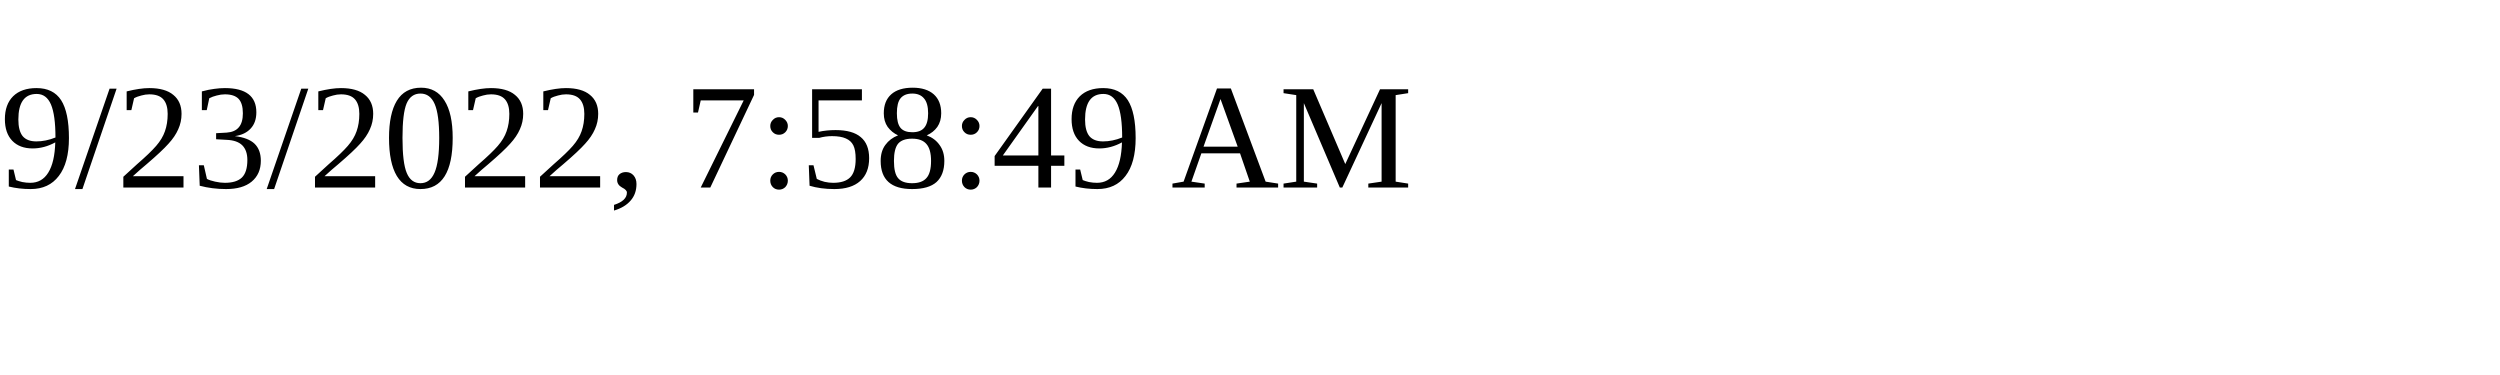
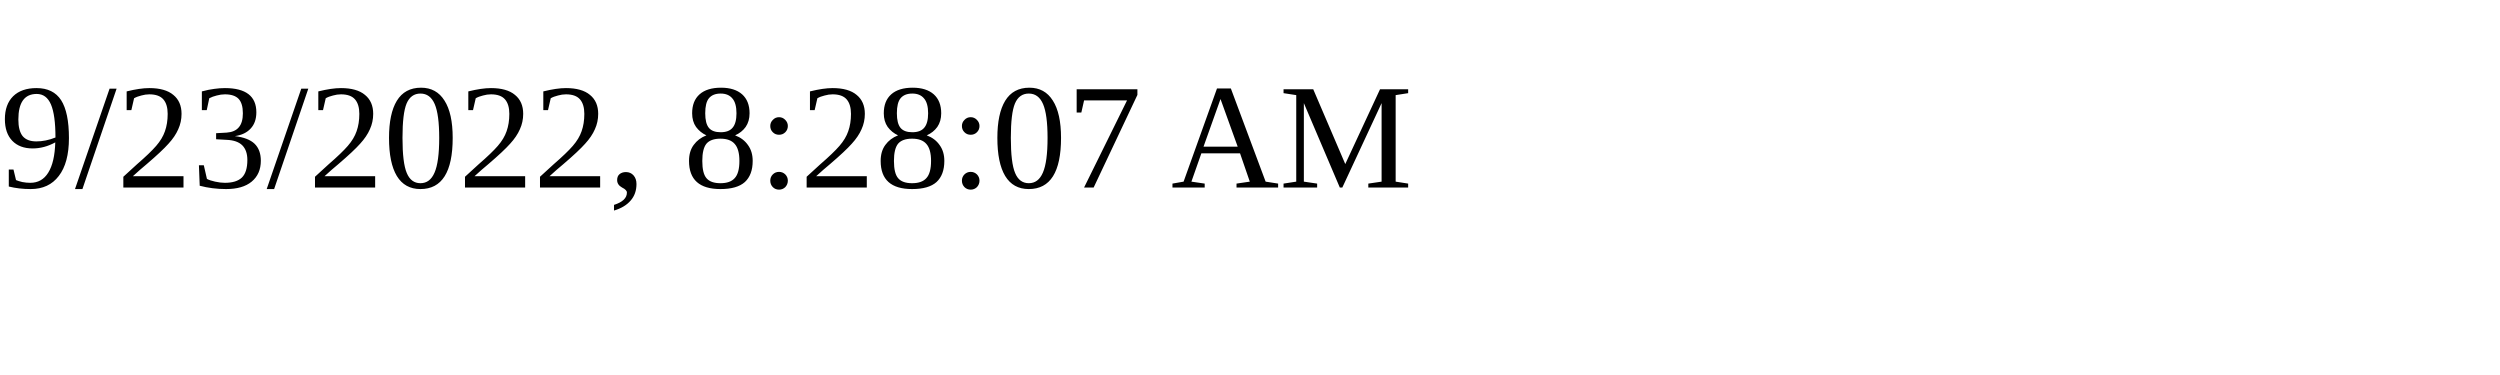
<svg xmlns="http://www.w3.org/2000/svg" height="30" width="200">
-   <text x="0" y="15">9/23/2022, 7:58:49 AM</text>
+   <text x="0" y="15">9/23/2022, 8:28:07 AM</text>
</svg>
